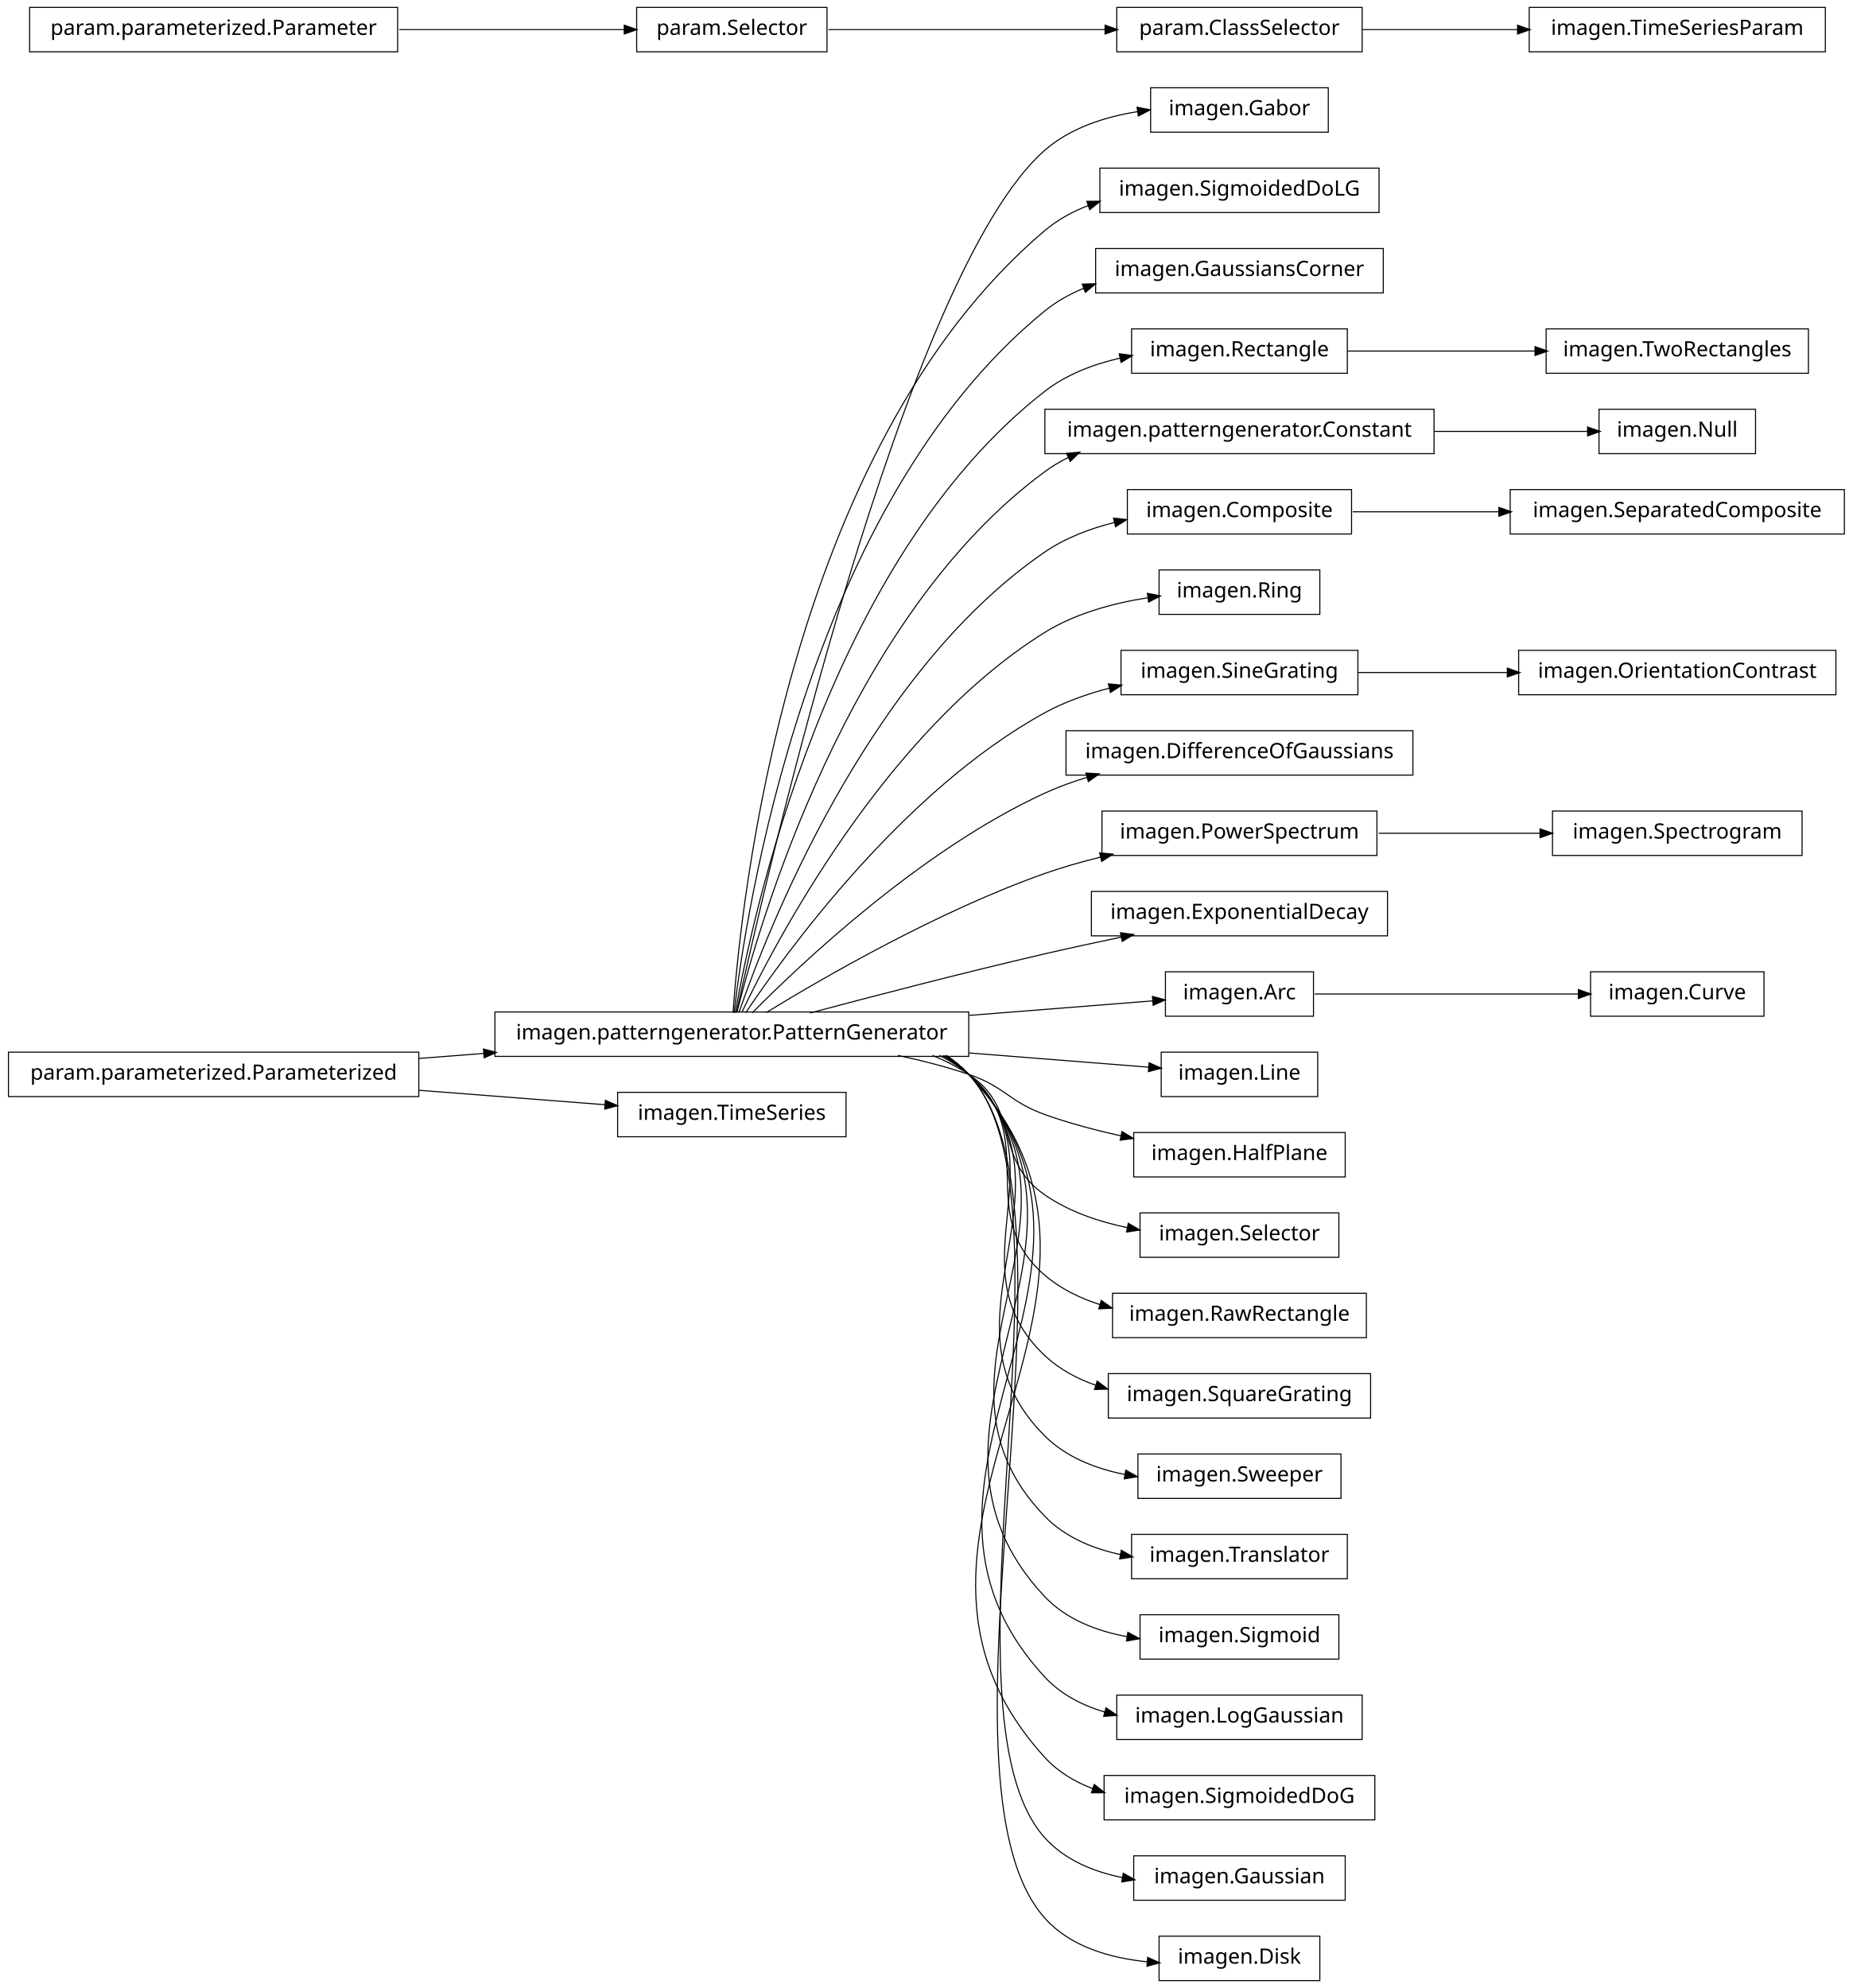
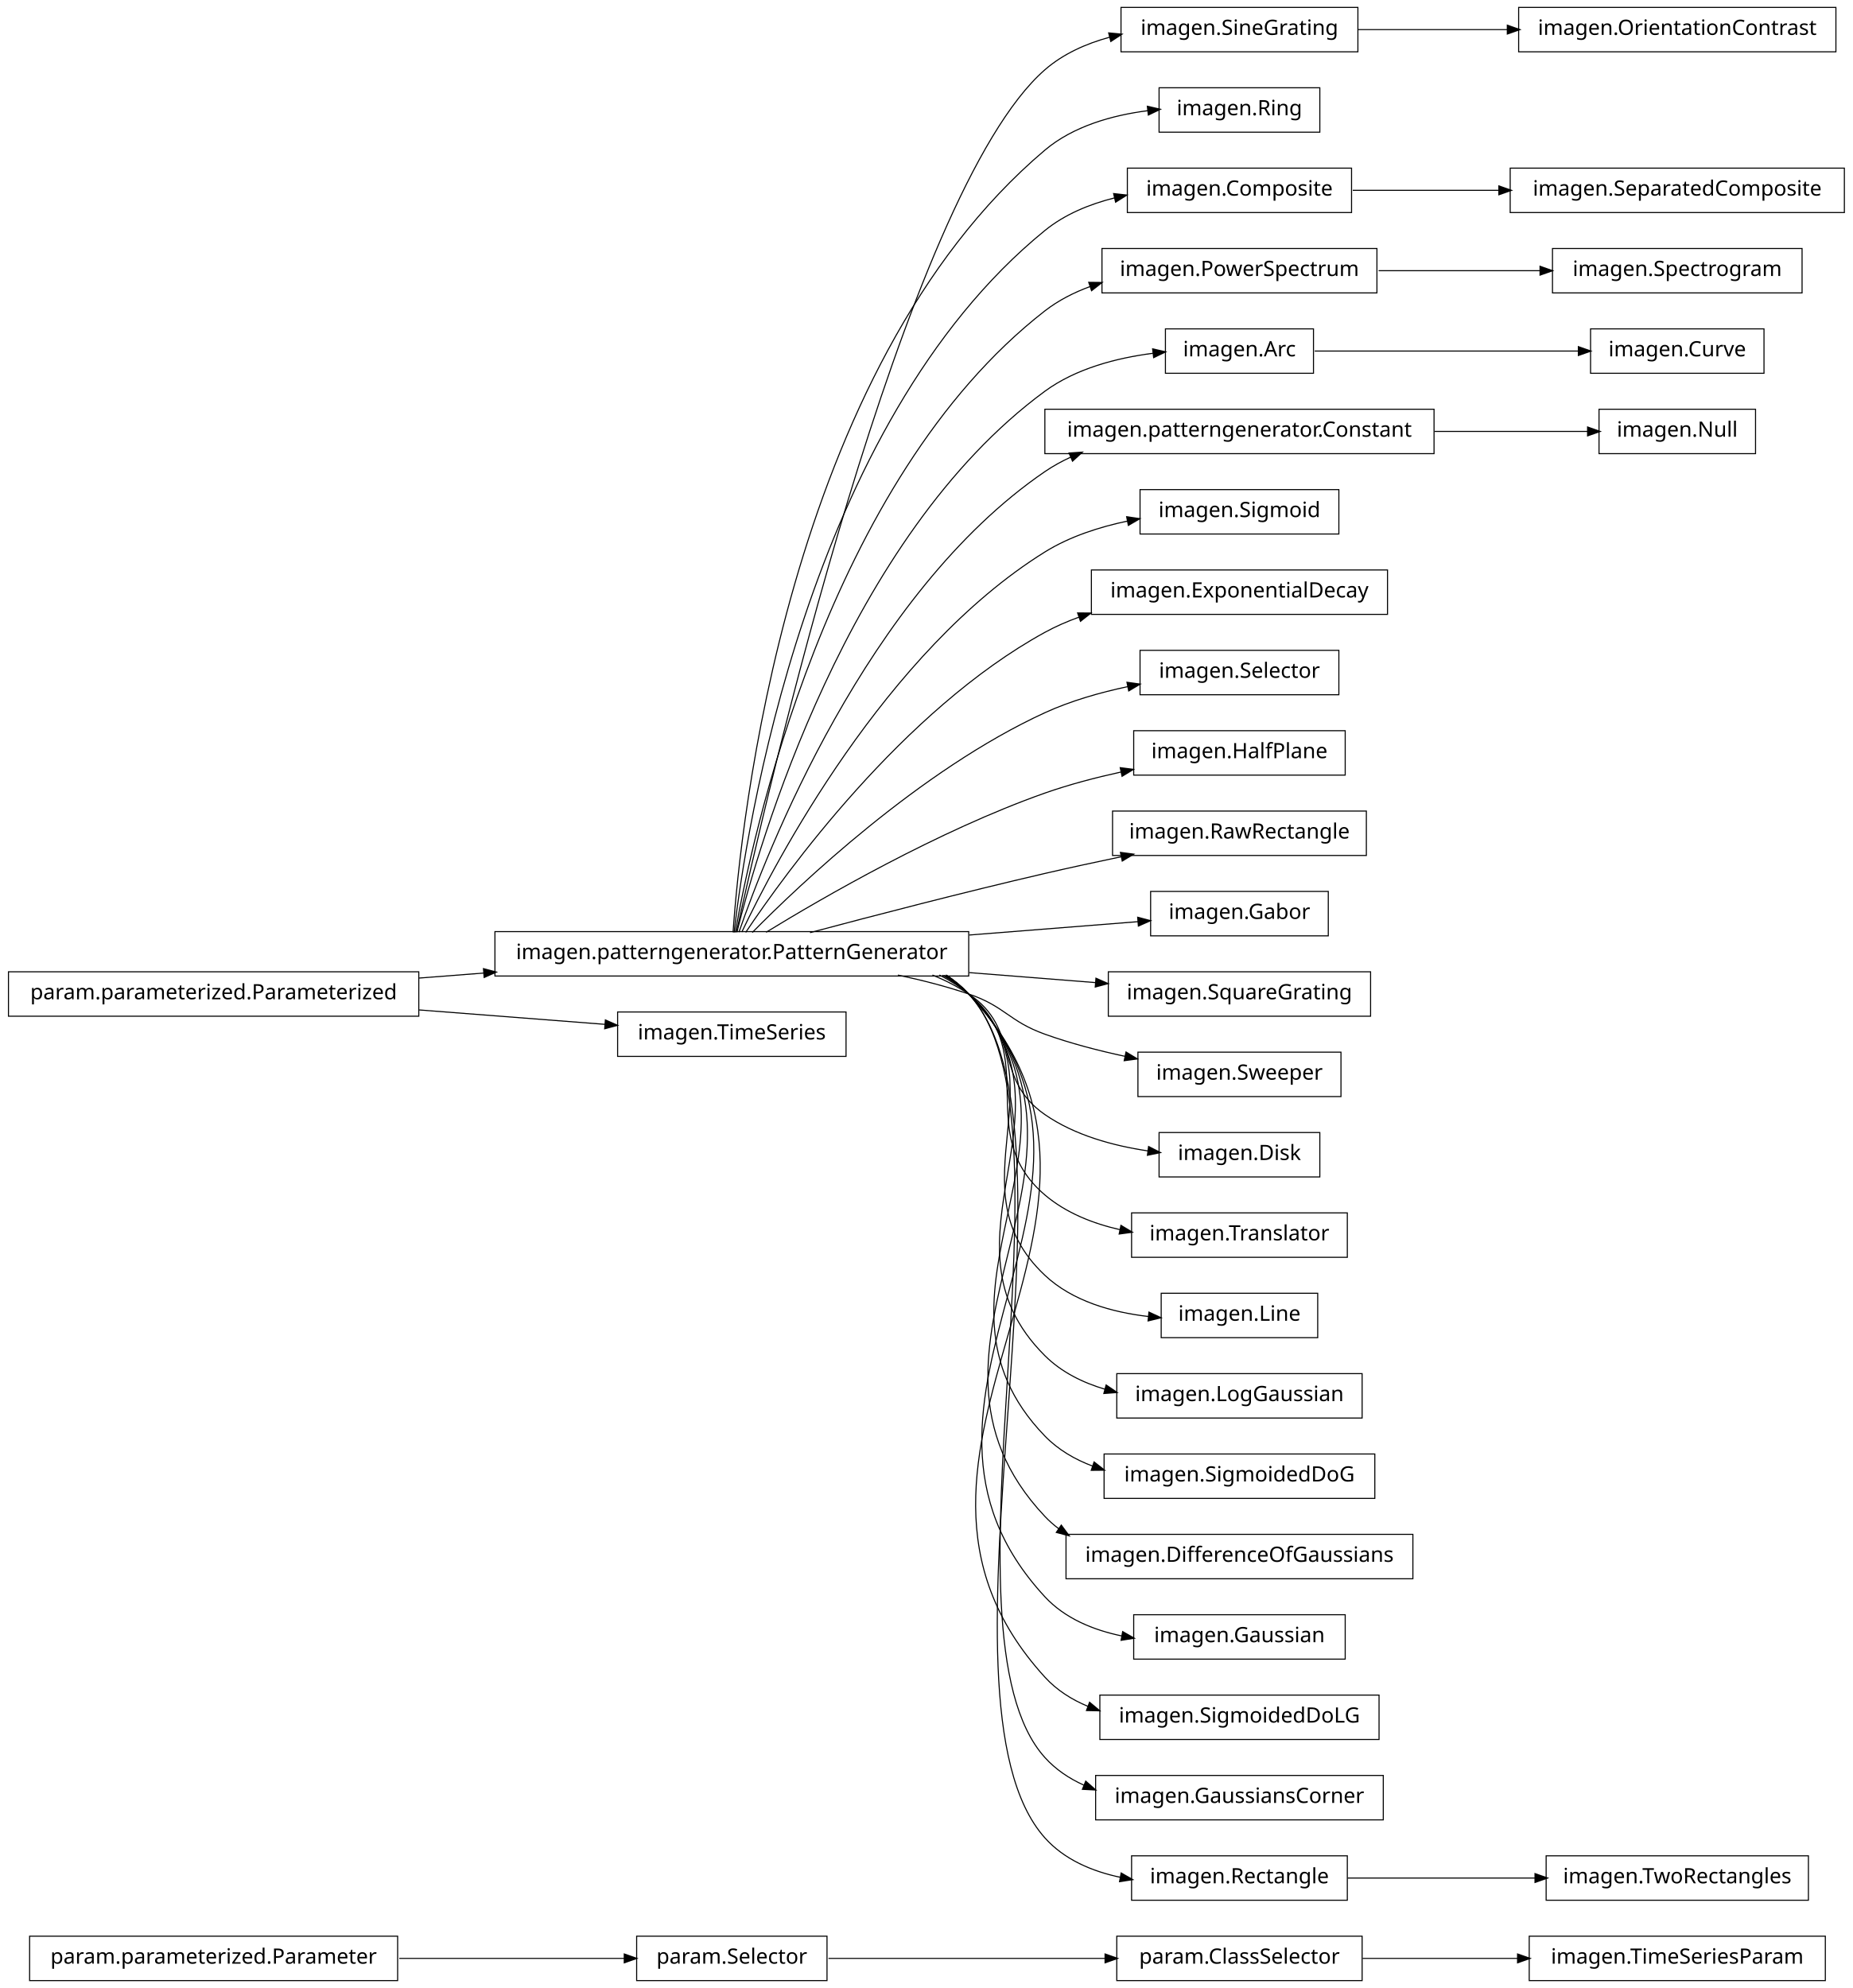
<svg xmlns="http://www.w3.org/2000/svg" width="876pt" height="940pt" viewBox="0.00 0.00 876.00 940.00">
  <g id="graph1" class="graph" transform="scale(1 1) rotate(0) translate(4 936)">
    <polygon fill="white" stroke="white" points="-4,5 -4,-936 873,-936 873,5 -4,5" />
    <g id="node1" class="node">
-       <polygon fill="none" stroke="black" stroke-width="0.5" points="624,-894.5 540,-894.5 540,-873.5 624,-873.5 624,-894.5" />
-       <text text-anchor="middle" x="582" y="-881.5" font-family="Vera" font-size="10.00">imagen.Gabor</text>
+       <polygon fill="none" stroke="black" stroke-width="0.5" points="859,-20.5 719,-20.5 719,0.5 859,0.5 859,-20.5" />
+       <text text-anchor="middle" x="789" y="-7.5" font-family="Vera" font-size="10.00">imagen.TimeSeriesParam</text>
    </g>
    <g id="node2" class="node">
-       <polygon fill="none" stroke="black" stroke-width="0.5" points="454,-457.5 230,-457.5 230,-436.5 454,-436.5 454,-457.5" />
-       <text text-anchor="middle" x="342" y="-444.5" font-family="Vera" font-size="10.00">imagen.patterngenerator.PatternGenerator</text>
+       <polygon fill="none" stroke="black" stroke-width="0.5" points="640,-20.5 524,-20.5 524,0.5 640,0.5 640,-20.5" />
+       <text text-anchor="middle" x="582" y="-7.5" font-family="Vera" font-size="10.00">param.ClassSelector</text>
    </g>
    <g id="edge2" class="edge">
-       <path fill="none" stroke="black" stroke-width="0.5" d="M344.205,-457.259C356.982,-515.776 423.271,-806.818 490,-865 502.038,-875.496 518.329,-880.743 533.858,-883.219" />
-       <polygon fill="black" stroke="black" points="533.892,-884.991 539.087,-883.957 534.381,-881.526 533.892,-884.991" />
+       <path fill="none" stroke="black" stroke-width="0.5" d="M640.212,-10C662.986,-10 689.405,-10 713.606,-10" />
+       <polygon fill="black" stroke="black" points="713.734,-11.75 718.734,-10 713.734,-8.25 713.734,-11.75" />
    </g>
    <g id="node4" class="node">
-       <polygon fill="none" stroke="black" stroke-width="0.5" points="648,-856.5 516,-856.5 516,-835.5 648,-835.5 648,-856.5" />
-       <text text-anchor="middle" x="582" y="-843.5" font-family="Vera" font-size="10.00">imagen.SigmoidedDoLG</text>
+       <polygon fill="none" stroke="black" stroke-width="0.5" points="864,-932.5 714,-932.5 714,-911.5 864,-911.5 864,-932.5" />
+       <text text-anchor="middle" x="789" y="-919.5" font-family="Vera" font-size="10.00">imagen.OrientationContrast</text>
+     </g>
+     <g id="node5" class="node">
+       <polygon fill="none" stroke="black" stroke-width="0.5" points="638,-932.5 526,-932.5 526,-911.5 638,-911.5 638,-932.5" />
+       <text text-anchor="middle" x="582" y="-919.5" font-family="Vera" font-size="10.00">imagen.SineGrating</text>
    </g>
    <g id="edge4" class="edge">
-       <path fill="none" stroke="black" stroke-width="0.5" d="M342.586,-457.178C346.009,-506.641 367.778,-723.734 490,-827 496.087,-832.143 503.202,-836.015 510.73,-838.913" />
-       <polygon fill="black" stroke="black" points="510.168,-840.571 515.465,-840.595 511.339,-837.273 510.168,-840.571" />
-     </g>
-     <g id="node6" class="node">
-       <polygon fill="none" stroke="black" stroke-width="0.5" points="650,-818.5 514,-818.5 514,-797.5 650,-797.5 650,-818.5" />
-       <text text-anchor="middle" x="582" y="-805.5" font-family="Vera" font-size="10.00">imagen.GaussiansCorner</text>
+       <path fill="none" stroke="black" stroke-width="0.5" d="M638.017,-922C659.815,-922 685.2,-922 708.866,-922" />
+       <polygon fill="black" stroke="black" points="708.888,-923.75 713.888,-922 708.887,-920.25 708.888,-923.75" />
+     </g>
+     <g id="node7" class="node">
+       <polygon fill="none" stroke="black" stroke-width="0.5" points="620,-894.5 544,-894.5 544,-873.5 620,-873.5 620,-894.5" />
+       <text text-anchor="middle" x="582" y="-881.5" font-family="Vera" font-size="10.00">imagen.Ring</text>
+     </g>
+     <g id="node8" class="node">
+       <polygon fill="none" stroke="black" stroke-width="0.5" points="454,-495.5 230,-495.5 230,-474.5 454,-474.5 454,-495.5" />
+       <text text-anchor="middle" x="342" y="-482.5" font-family="Vera" font-size="10.00">imagen.patterngenerator.PatternGenerator</text>
+     </g>
+     <g id="edge70" class="edge">
+       <path fill="none" stroke="black" stroke-width="0.5" d="M344.205,-495.259C356.982,-553.776 423.271,-844.818 490,-903 498.635,-910.529 509.457,-915.356 520.617,-918.398" />
+       <polygon fill="black" stroke="black" points="520.487,-920.169 525.762,-919.674 521.33,-916.772 520.487,-920.169" />
    </g>
    <g id="edge6" class="edge">
-       <path fill="none" stroke="black" stroke-width="0.5" d="M343.054,-457.096C348.456,-503.427 377.339,-697.332 490,-789 495.55,-793.516 501.901,-797.043 508.614,-799.786" />
-       <polygon fill="black" stroke="black" points="508.018,-801.431 513.314,-801.562 509.255,-798.157 508.018,-801.431" />
-     </g>
-     <g id="node9" class="node">
-       <polygon fill="none" stroke="black" stroke-width="0.5" points="633,-780.5 531,-780.5 531,-759.5 633,-759.5 633,-780.5" />
-       <text text-anchor="middle" x="582" y="-767.5" font-family="Vera" font-size="10.00">imagen.Rectangle</text>
+       <path fill="none" stroke="black" stroke-width="0.5" d="M342.586,-495.178C346.009,-544.641 367.778,-761.734 490,-865 503.435,-876.351 521.877,-881.511 538.724,-883.681" />
+       <polygon fill="black" stroke="black" points="538.73,-885.442 543.894,-884.261 539.12,-881.964 538.73,-885.442" />
+     </g>
+     <g id="node14" class="node">
+       <polygon fill="none" stroke="black" stroke-width="0.5" points="635,-856.5 529,-856.5 529,-835.5 635,-835.5 635,-856.5" />
+       <text text-anchor="middle" x="582" y="-843.5" font-family="Vera" font-size="10.00">imagen.Composite</text>
+     </g>
+     <g id="edge10" class="edge">
+       <path fill="none" stroke="black" stroke-width="0.5" d="M343.054,-495.096C348.456,-541.427 377.339,-735.332 490,-827 499.409,-834.656 511.116,-839.467 522.992,-842.44" />
+       <polygon fill="black" stroke="black" points="522.821,-844.196 528.086,-843.604 523.602,-840.784 522.821,-844.196" />
+     </g>
+     <g id="node17" class="node">
+       <polygon fill="none" stroke="black" stroke-width="0.5" points="647,-818.5 517,-818.5 517,-797.5 647,-797.5 647,-818.5" />
+       <text text-anchor="middle" x="582" y="-805.5" font-family="Vera" font-size="10.00">imagen.PowerSpectrum</text>
+     </g>
+     <g id="edge40" class="edge">
+       <path fill="none" stroke="black" stroke-width="0.5" d="M343.642,-495.137C351.211,-538.38 386.877,-708.851 490,-789 496.398,-793.973 503.779,-797.731 511.519,-800.559" />
+       <polygon fill="black" stroke="black" points="511.082,-802.259 516.379,-802.202 512.203,-798.943 511.082,-802.259" />
+     </g>
+     <g id="node21" class="node">
+       <polygon fill="none" stroke="black" stroke-width="0.5" points="617,-780.5 547,-780.5 547,-759.5 617,-759.5 617,-780.5" />
+       <text text-anchor="middle" x="582" y="-767.5" font-family="Vera" font-size="10.00">imagen.Arc</text>
    </g>
    <g id="edge16" class="edge">
-       <path fill="none" stroke="black" stroke-width="0.5" d="M343.642,-457.137C351.211,-500.38 386.877,-670.851 490,-751 500.231,-758.952 512.974,-763.798 525.683,-766.7" />
-       <polygon fill="black" stroke="black" points="525.484,-768.447 530.737,-767.756 526.2,-765.021 525.484,-768.447" />
-     </g>
-     <g id="node13" class="node">
+       <path fill="none" stroke="black" stroke-width="0.5" d="M344.397,-495.219C354.341,-535.199 396.286,-682.188 490,-751 504.654,-761.76 523.989,-766.752 541.151,-768.959" />
+       <polygon fill="black" stroke="black" points="541.233,-770.729 546.399,-769.558 541.63,-767.252 541.233,-770.729" />
+     </g>
+     <g id="node23" class="node">
      <polygon fill="none" stroke="black" stroke-width="0.5" points="674,-742.5 490,-742.5 490,-721.5 674,-721.5 674,-742.5" />
      <text text-anchor="middle" x="582" y="-729.5" font-family="Vera" font-size="10.00">imagen.patterngenerator.Constant</text>
    </g>
+     <g id="edge18" class="edge">
+       <path fill="none" stroke="black" stroke-width="0.5" d="M345.371,-495.24C357.895,-531.576 405.443,-655.232 490,-713 493.857,-715.635 498.002,-717.918 502.324,-719.895" />
+       <polygon fill="black" stroke="black" points="501.79,-721.57 507.076,-721.923 503.164,-718.351 501.79,-721.57" />
+     </g>
+     <g id="node25" class="node">
+       <polygon fill="none" stroke="black" stroke-width="0.5" points="629,-704.5 535,-704.5 535,-683.5 629,-683.5 629,-704.5" />
+       <text text-anchor="middle" x="582" y="-691.5" font-family="Vera" font-size="10.00">imagen.Sigmoid</text>
+     </g>
+     <g id="edge20" class="edge">
+       <path fill="none" stroke="black" stroke-width="0.5" d="M346.723,-495.3C362.136,-527.668 414.37,-627.969 490,-675 501.718,-682.287 515.74,-686.833 529.263,-689.653" />
+       <polygon fill="black" stroke="black" points="528.975,-691.38 534.217,-690.616 529.643,-687.944 528.975,-691.38" />
+     </g>
+     <g id="node27" class="node">
+       <polygon fill="none" stroke="black" stroke-width="0.5" points="652,-666.5 512,-666.5 512,-645.5 652,-645.5 652,-666.5" />
+       <text text-anchor="middle" x="582" y="-653.5" font-family="Vera" font-size="10.00">imagen.ExponentialDecay</text>
+     </g>
+     <g id="edge22" class="edge">
+       <path fill="none" stroke="black" stroke-width="0.5" d="M348.572,-495.145C367.101,-522.853 422.812,-600.191 490,-637 495.14,-639.816 500.65,-642.216 506.325,-644.261" />
+       <polygon fill="black" stroke="black" points="505.829,-645.941 511.126,-645.897 506.958,-642.628 505.829,-645.941" />
+     </g>
+     <g id="node29" class="node">
+       <polygon fill="none" stroke="black" stroke-width="0.5" points="629,-628.5 535,-628.5 535,-607.5 629,-607.5 629,-628.5" />
+       <text text-anchor="middle" x="582" y="-615.5" font-family="Vera" font-size="10.00">imagen.Selector</text>
+     </g>
+     <g id="edge24" class="edge">
+       <path fill="none" stroke="black" stroke-width="0.5" d="M351.684,-495.097C373.872,-517.589 431.039,-571.959 490,-599 502.171,-604.582 515.998,-608.538 529.167,-611.336" />
+       <polygon fill="black" stroke="black" points="529.123,-613.113 534.371,-612.391 529.818,-609.683 529.123,-613.113" />
+     </g>
+     <g id="node31" class="node">
+       <polygon fill="none" stroke="black" stroke-width="0.5" points="632,-590.5 532,-590.5 532,-569.5 632,-569.5 632,-590.5" />
+       <text text-anchor="middle" x="582" y="-577.5" font-family="Vera" font-size="10.00">imagen.HalfPlane</text>
+     </g>
+     <g id="edge26" class="edge">
+       <path fill="none" stroke="black" stroke-width="0.5" d="M358.209,-495.194C384.757,-511.453 439.606,-543.229 490,-561 501.44,-565.034 513.997,-568.328 526.058,-570.971" />
+       <polygon fill="black" stroke="black" points="525.937,-572.734 531.192,-572.064 526.666,-569.311 525.937,-572.734" />
+     </g>
+     <g id="node35" class="node">
+       <polygon fill="none" stroke="black" stroke-width="0.5" points="642,-552.5 522,-552.5 522,-531.5 642,-531.5 642,-552.5" />
+       <text text-anchor="middle" x="582" y="-539.5" font-family="Vera" font-size="10.00">imagen.RawRectangle</text>
+     </g>
+     <g id="edge30" class="edge">
+       <path fill="none" stroke="black" stroke-width="0.5" d="M378.982,-495.017C408.848,-502.981 452.009,-514.205 490,-523 501.678,-525.704 514.235,-528.421 526.202,-530.921" />
+       <polygon fill="black" stroke="black" points="526.039,-532.675 531.29,-531.979 526.751,-529.248 526.039,-532.675" />
+     </g>
+     <g id="node38" class="node">
+       <polygon fill="none" stroke="black" stroke-width="0.5" points="624,-514.5 540,-514.5 540,-493.5 624,-493.5 624,-514.5" />
+       <text text-anchor="middle" x="582" y="-501.5" font-family="Vera" font-size="10.00">imagen.Gabor</text>
+     </g>
+     <g id="edge34" class="edge">
+       <path fill="none" stroke="black" stroke-width="0.5" d="M454.27,-493.888C482.398,-496.115 511.095,-498.387 534.144,-500.211" />
+       <polygon fill="black" stroke="black" points="534.152,-501.967 539.274,-500.618 534.428,-498.478 534.152,-501.967" />
+     </g>
+     <g id="node40" class="node">
+       <polygon fill="none" stroke="black" stroke-width="0.5" points="644,-476.5 520,-476.5 520,-455.5 644,-455.5 644,-476.5" />
+       <text text-anchor="middle" x="582" y="-463.5" font-family="Vera" font-size="10.00">imagen.SquareGrating</text>
+     </g>
+     <g id="edge36" class="edge">
+       <path fill="none" stroke="black" stroke-width="0.5" d="M454.27,-476.112C474.677,-474.496 495.384,-472.857 514.015,-471.382" />
+       <polygon fill="black" stroke="black" points="514.367,-473.11 519.213,-470.971 514.091,-469.621 514.367,-473.11" />
+     </g>
+     <g id="node42" class="node">
+       <polygon fill="none" stroke="black" stroke-width="0.5" points="630,-438.5 534,-438.5 534,-417.5 630,-417.5 630,-438.5" />
+       <text text-anchor="middle" x="582" y="-425.5" font-family="Vera" font-size="10.00">imagen.Sweeper</text>
+     </g>
+     <g id="edge38" class="edge">
+       <path fill="none" stroke="black" stroke-width="0.5" d="M420.515,-474.949C431.895,-472.553 443.353,-469.609 454,-466 471.134,-460.192 472.972,-453.112 490,-447 502.061,-442.671 515.384,-439.209 528.06,-436.49" />
+       <polygon fill="black" stroke="black" points="528.531,-438.18 533.068,-435.447 527.817,-434.753 528.531,-438.18" />
+     </g>
+     <g id="node45" class="node">
+       <polygon fill="none" stroke="black" stroke-width="0.5" points="620,-400.5 544,-400.5 544,-379.5 620,-379.5 620,-400.5" />
+       <text text-anchor="middle" x="582" y="-387.5" font-family="Vera" font-size="10.00">imagen.Disk</text>
+     </g>
+     <g id="edge42" class="edge">
+       <path fill="none" stroke="black" stroke-width="0.5" d="M436.846,-474.968C442.881,-472.512 448.666,-469.554 454,-466 478.935,-449.386 465.365,-426.056 490,-409 504.218,-399.156 522.441,-394.207 538.912,-391.787" />
+       <polygon fill="black" stroke="black" points="539.236,-393.51 543.961,-391.115 538.773,-390.04 539.236,-393.51" />
+     </g>
+     <g id="node47" class="node">
+       <polygon fill="none" stroke="black" stroke-width="0.5" points="633,-362.5 531,-362.5 531,-341.5 633,-341.5 633,-362.5" />
+       <text text-anchor="middle" x="582" y="-349.5" font-family="Vera" font-size="10.00">imagen.Translator</text>
+     </g>
+     <g id="edge44" class="edge">
+       <path fill="none" stroke="black" stroke-width="0.5" d="M440.125,-474.98C445.063,-472.476 449.735,-469.508 454,-466 488.872,-437.318 455.644,-400.298 490,-371 499.969,-362.498 512.742,-357.461 525.576,-354.552" />
+       <polygon fill="black" stroke="black" points="526.138,-356.223 530.684,-353.502 525.434,-352.794 526.138,-356.223" />
+     </g>
+     <g id="node49" class="node">
+       <polygon fill="none" stroke="black" stroke-width="0.5" points="619,-324.5 545,-324.5 545,-303.5 619,-303.5 619,-324.5" />
+       <text text-anchor="middle" x="582" y="-311.5" font-family="Vera" font-size="10.00">imagen.Line</text>
+     </g>
+     <g id="edge46" class="edge">
+       <path fill="none" stroke="black" stroke-width="0.5" d="M441.576,-474.896C446.023,-472.39 450.204,-469.447 454,-466 499.336,-424.832 445.404,-374.968 490,-333 503.024,-320.743 521.77,-315.501 538.947,-313.512" />
+       <polygon fill="black" stroke="black" points="539.414,-315.225 544.22,-312.995 539.073,-311.742 539.414,-315.225" />
+     </g>
+     <g id="node51" class="node">
+       <polygon fill="none" stroke="black" stroke-width="0.5" points="640,-286.5 524,-286.5 524,-265.5 640,-265.5 640,-286.5" />
+       <text text-anchor="middle" x="582" y="-273.5" font-family="Vera" font-size="10.00">imagen.LogGaussian</text>
+     </g>
    <g id="edge48" class="edge">
-       <path fill="none" stroke="black" stroke-width="0.5" d="M344.397,-457.219C354.341,-497.199 396.286,-644.188 490,-713 493.496,-715.567 497.258,-717.806 501.194,-719.757" />
-       <polygon fill="black" stroke="black" points="500.615,-721.416 505.889,-721.917 502.078,-718.237 500.615,-721.416" />
+       <path fill="none" stroke="black" stroke-width="0.5" d="M442.322,-474.855C446.517,-472.348 450.445,-469.417 454,-466 509.991,-412.176 434.977,-349.813 490,-295 497.816,-287.214 507.924,-282.217 518.568,-279.077" />
+       <polygon fill="black" stroke="black" points="519.111,-280.743 523.489,-277.762 518.207,-277.362 519.111,-280.743" />
+     </g>
+     <g id="node53" class="node">
+       <polygon fill="none" stroke="black" stroke-width="0.5" points="646,-248.5 518,-248.5 518,-227.5 646,-227.5 646,-248.5" />
+       <text text-anchor="middle" x="582" y="-235.5" font-family="Vera" font-size="10.00">imagen.SigmoidedDoG</text>
+     </g>
+     <g id="edge50" class="edge">
+       <path fill="none" stroke="black" stroke-width="0.5" d="M442.975,-474.706C446.942,-472.226 450.649,-469.343 454,-466 520.734,-399.435 424.462,-324.743 490,-257 496.315,-250.473 504.236,-245.886 512.765,-242.704" />
+       <polygon fill="black" stroke="black" points="513.387,-244.342 517.56,-241.078 512.263,-241.027 513.387,-244.342" />
+     </g>
+     <g id="node55" class="node">
+       <polygon fill="none" stroke="black" stroke-width="0.5" points="664,-210.5 500,-210.5 500,-189.5 664,-189.5 664,-210.5" />
+       <text text-anchor="middle" x="582" y="-197.5" font-family="Vera" font-size="10.00">imagen.DifferenceOfGaussians</text>
+     </g>
+     <g id="edge52" class="edge">
+       <path fill="none" stroke="black" stroke-width="0.5" d="M443.082,-474.812C447.02,-472.304 450.692,-469.386 454,-466 531.525,-386.646 413.9,-299.722 490,-219 492.028,-216.849 494.23,-214.907 496.571,-213.156" />
+       <polygon fill="black" stroke="black" points="497.769,-214.459 500.927,-210.206 495.806,-211.561 497.769,-214.459" />
+     </g>
+     <g id="node57" class="node">
+       <polygon fill="none" stroke="black" stroke-width="0.5" points="632,-172.5 532,-172.5 532,-151.5 632,-151.5 632,-172.5" />
+       <text text-anchor="middle" x="582" y="-159.5" font-family="Vera" font-size="10.00">imagen.Gaussian</text>
+     </g>
+     <g id="edge54" class="edge">
+       <path fill="none" stroke="black" stroke-width="0.5" d="M443.162,-474.889C447.079,-472.361 450.725,-469.417 454,-466 542.345,-373.828 403.31,-274.73 490,-181 499.468,-170.763 512.874,-165.244 526.531,-162.435" />
+       <polygon fill="black" stroke="black" points="526.962,-164.135 531.568,-161.518 526.335,-160.692 526.962,-164.135" />
+     </g>
+     <g id="node59" class="node">
+       <polygon fill="none" stroke="black" stroke-width="0.5" points="648,-134.5 516,-134.5 516,-113.5 648,-113.5 648,-134.5" />
+       <text text-anchor="middle" x="582" y="-121.5" font-family="Vera" font-size="10.00">imagen.SigmoidedDoLG</text>
+     </g>
+     <g id="edge56" class="edge">
+       <path fill="none" stroke="black" stroke-width="0.5" d="M443.223,-474.948C447.125,-472.404 450.75,-469.441 454,-466 553.183,-360.991 392.702,-249.758 490,-143 495.641,-136.811 502.719,-132.34 510.432,-129.147" />
+       <polygon fill="black" stroke="black" points="511.241,-130.713 515.31,-127.321 510.013,-127.436 511.241,-130.713" />
+     </g>
+     <g id="node61" class="node">
+       <polygon fill="none" stroke="black" stroke-width="0.5" points="650,-96.5 514,-96.5 514,-75.5 650,-75.5 650,-96.5" />
+       <text text-anchor="middle" x="582" y="-83.5" font-family="Vera" font-size="10.00">imagen.GaussiansCorner</text>
+     </g>
+     <g id="edge58" class="edge">
+       <path fill="none" stroke="black" stroke-width="0.5" d="M443.273,-474.994C447.161,-472.438 450.77,-469.46 454,-466 509.017,-407.07 436.041,-164.9 490,-105 495.144,-99.29 501.512,-95.038 508.478,-91.901" />
+       <polygon fill="black" stroke="black" points="509.417,-93.408 513.389,-89.903 508.099,-90.166 509.417,-93.408" />
+     </g>
+     <g id="node64" class="node">
+       <polygon fill="none" stroke="black" stroke-width="0.5" points="633,-58.5 531,-58.5 531,-37.5 633,-37.5 633,-58.5" />
+       <text text-anchor="middle" x="582" y="-45.5" font-family="Vera" font-size="10.00">imagen.Rectangle</text>
+     </g>
+     <g id="edge64" class="edge">
+       <path fill="none" stroke="black" stroke-width="0.5" d="M443.796,-474.709C447.49,-472.215 450.92,-469.33 454,-466 514.447,-400.64 430.726,-133.426 490,-67 499.187,-56.704 512.351,-51.138 525.86,-48.301" />
+       <polygon fill="black" stroke="black" points="526.249,-50.008 530.845,-47.375 525.61,-46.567 526.249,-50.008" />
+     </g>
+     <g id="node10" class="node">
+       <polygon fill="none" stroke="black" stroke-width="0.5" points="194,-476.5 5.68434e-14,-476.5 0,-455.5 194,-455.5 194,-476.5" />
+       <text text-anchor="middle" x="97" y="-463.5" font-family="Vera" font-size="10.00">param.parameterized.Parameterized</text>
+     </g>
+     <g id="edge62" class="edge">
+       <path fill="none" stroke="black" stroke-width="0.5" d="M194.182,-473.537C204.286,-474.32 214.629,-475.122 224.922,-475.92" />
+       <polygon fill="black" stroke="black" points="224.849,-477.67 229.969,-476.312 225.12,-474.18 224.849,-477.67" />
    </g>
    <g id="node19" class="node">
-       <polygon fill="none" stroke="black" stroke-width="0.5" points="635,-704.5 529,-704.5 529,-683.5 635,-683.5 635,-704.5" />
-       <text text-anchor="middle" x="582" y="-691.5" font-family="Vera" font-size="10.00">imagen.Composite</text>
+       <polygon fill="none" stroke="black" stroke-width="0.5" points="396,-457.5 288,-457.5 288,-436.5 396,-436.5 396,-457.5" />
+       <text text-anchor="middle" x="342" y="-444.5" font-family="Vera" font-size="10.00">imagen.TimeSeries</text>
+     </g>
+     <g id="edge14" class="edge">
+       <path fill="none" stroke="black" stroke-width="0.5" d="M194.182,-458.463C223.866,-456.161 255.624,-453.699 282.066,-451.648" />
+       <polygon fill="black" stroke="black" points="282.431,-453.375 287.281,-451.244 282.161,-449.885 282.431,-453.375" />
+     </g>
+     <g id="node11" class="node">
+       <polygon fill="none" stroke="black" stroke-width="0.5" points="387,-20.5 297,-20.5 297,0.5 387,0.5 387,-20.5" />
+       <text text-anchor="middle" x="342" y="-7.5" font-family="Vera" font-size="10.00">param.Selector</text>
+     </g>
+     <g id="edge32" class="edge">
+       <path fill="none" stroke="black" stroke-width="0.5" d="M387.707,-10C424.748,-10 477.358,-10 518.494,-10" />
+       <polygon fill="black" stroke="black" points="518.706,-11.75 523.706,-10 518.706,-8.25 518.706,-11.75" />
+     </g>
+     <g id="node12" class="node">
+       <polygon fill="none" stroke="black" stroke-width="0.5" points="184,-20.5 10,-20.5 10,0.5 184,0.5 184,-20.5" />
+       <text text-anchor="middle" x="97" y="-7.5" font-family="Vera" font-size="10.00">param.parameterized.Parameter</text>
+     </g>
+     <g id="edge8" class="edge">
+       <path fill="none" stroke="black" stroke-width="0.5" d="M184.759,-10C220.453,-10 260.436,-10 291.152,-10" />
+       <polygon fill="black" stroke="black" points="291.387,-11.75 296.387,-10 291.387,-8.25 291.387,-11.75" />
+     </g>
+     <g id="node33" class="node">
+       <polygon fill="none" stroke="black" stroke-width="0.5" points="868,-856.5 710,-856.5 710,-835.5 868,-835.5 868,-856.5" />
+       <text text-anchor="middle" x="789" y="-843.5" font-family="Vera" font-size="10.00">imagen.SeparatedComposite</text>
    </g>
    <g id="edge28" class="edge">
-       <path fill="none" stroke="black" stroke-width="0.5" d="M345.371,-457.24C357.895,-493.576 405.443,-617.232 490,-675 499.78,-681.682 511.415,-686.101 523.066,-689.005" />
-       <polygon fill="black" stroke="black" points="522.789,-690.737 528.055,-690.158 523.578,-687.327 522.789,-690.737" />
-     </g>
-     <g id="node23" class="node">
-       <polygon fill="none" stroke="black" stroke-width="0.5" points="620,-666.5 544,-666.5 544,-645.5 620,-645.5 620,-666.5" />
-       <text text-anchor="middle" x="582" y="-653.5" font-family="Vera" font-size="10.00">imagen.Ring</text>
-     </g>
-     <g id="edge20" class="edge">
-       <path fill="none" stroke="black" stroke-width="0.5" d="M346.723,-457.3C362.136,-489.668 414.37,-589.969 490,-637 504.56,-646.054 522.675,-650.876 538.972,-653.415" />
-       <polygon fill="black" stroke="black" points="538.767,-655.153 543.965,-654.132 539.264,-651.689 538.767,-655.153" />
-     </g>
-     <g id="node29" class="node">
-       <polygon fill="none" stroke="black" stroke-width="0.5" points="638,-628.5 526,-628.5 526,-607.5 638,-607.5 638,-628.5" />
-       <text text-anchor="middle" x="582" y="-615.5" font-family="Vera" font-size="10.00">imagen.SineGrating</text>
-     </g>
-     <g id="edge46" class="edge">
-       <path fill="none" stroke="black" stroke-width="0.5" d="M348.572,-457.145C367.101,-484.853 422.812,-562.191 490,-599 499.427,-604.165 510.097,-607.929 520.747,-610.672" />
-       <polygon fill="black" stroke="black" points="520.361,-612.38 525.634,-611.862 521.19,-608.979 520.361,-612.38" />
-     </g>
-     <g id="node31" class="node">
-       <polygon fill="none" stroke="black" stroke-width="0.5" points="664,-590.5 500,-590.5 500,-569.5 664,-569.5 664,-590.5" />
-       <text text-anchor="middle" x="582" y="-577.5" font-family="Vera" font-size="10.00">imagen.DifferenceOfGaussians</text>
-     </g>
-     <g id="edge26" class="edge">
-       <path fill="none" stroke="black" stroke-width="0.5" d="M351.684,-457.097C373.872,-479.589 431.039,-533.959 490,-561 496.384,-563.928 503.223,-566.408 510.184,-568.509" />
-       <polygon fill="black" stroke="black" points="509.729,-570.199 515.019,-569.903 510.699,-566.836 509.729,-570.199" />
-     </g>
-     <g id="node35" class="node">
-       <polygon fill="none" stroke="black" stroke-width="0.5" points="647,-552.5 517,-552.5 517,-531.5 647,-531.5 647,-552.5" />
-       <text text-anchor="middle" x="582" y="-539.5" font-family="Vera" font-size="10.00">imagen.PowerSpectrum</text>
-     </g>
-     <g id="edge58" class="edge">
-       <path fill="none" stroke="black" stroke-width="0.5" d="M358.209,-457.194C384.757,-473.453 439.606,-505.229 490,-523 498.435,-525.975 507.479,-528.547 516.483,-530.752" />
-       <polygon fill="black" stroke="black" points="516.208,-532.486 521.477,-531.94 517.018,-529.081 516.208,-532.486" />
-     </g>
-     <g id="node39" class="node">
-       <polygon fill="none" stroke="black" stroke-width="0.5" points="652,-514.5 512,-514.5 512,-493.5 652,-493.5 652,-514.5" />
-       <text text-anchor="middle" x="582" y="-501.5" font-family="Vera" font-size="10.00">imagen.ExponentialDecay</text>
-     </g>
-     <g id="edge34" class="edge">
-       <path fill="none" stroke="black" stroke-width="0.5" d="M378.982,-457.017C408.848,-464.981 452.009,-476.205 490,-485 501.678,-487.704 514.235,-490.421 526.202,-492.921" />
-       <polygon fill="black" stroke="black" points="526.039,-494.675 531.29,-493.979 526.751,-491.248 526.039,-494.675" />
-     </g>
-     <g id="node42" class="node">
-       <polygon fill="none" stroke="black" stroke-width="0.5" points="617,-476.5 547,-476.5 547,-455.5 617,-455.5 617,-476.5" />
-       <text text-anchor="middle" x="582" y="-463.5" font-family="Vera" font-size="10.00">imagen.Arc</text>
-     </g>
-     <g id="edge38" class="edge">
-       <path fill="none" stroke="black" stroke-width="0.5" d="M454.27,-455.888C485.364,-458.35 517.152,-460.866 541.239,-462.773" />
-       <polygon fill="black" stroke="black" points="541.136,-464.52 546.259,-463.17 541.413,-461.031 541.136,-464.52" />
-     </g>
-     <g id="node44" class="node">
-       <polygon fill="none" stroke="black" stroke-width="0.5" points="619,-438.5 545,-438.5 545,-417.5 619,-417.5 619,-438.5" />
-       <text text-anchor="middle" x="582" y="-425.5" font-family="Vera" font-size="10.00">imagen.Line</text>
-     </g>
-     <g id="edge40" class="edge">
-       <path fill="none" stroke="black" stroke-width="0.5" d="M454.27,-438.112C484.44,-435.724 515.264,-433.283 539.071,-431.399" />
-       <polygon fill="black" stroke="black" points="539.503,-433.12 544.35,-430.981 539.227,-429.631 539.503,-433.12" />
-     </g>
-     <g id="node46" class="node">
-       <polygon fill="none" stroke="black" stroke-width="0.5" points="632,-400.5 532,-400.5 532,-379.5 632,-379.5 632,-400.5" />
-       <text text-anchor="middle" x="582" y="-387.5" font-family="Vera" font-size="10.00">imagen.HalfPlane</text>
-     </g>
-     <g id="edge42" class="edge">
-       <path fill="none" stroke="black" stroke-width="0.5" d="M420.515,-436.949C431.895,-434.553 443.353,-431.609 454,-428 471.134,-422.192 472.972,-415.112 490,-409 501.417,-404.902 513.965,-401.581 526.024,-398.932" />
-       <polygon fill="black" stroke="black" points="526.632,-400.592 531.157,-397.838 525.902,-397.169 526.632,-400.592" />
-     </g>
-     <g id="node48" class="node">
-       <polygon fill="none" stroke="black" stroke-width="0.5" points="629,-362.5 535,-362.5 535,-341.5 629,-341.5 629,-362.5" />
-       <text text-anchor="middle" x="582" y="-349.5" font-family="Vera" font-size="10.00">imagen.Selector</text>
-     </g>
-     <g id="edge44" class="edge">
-       <path fill="none" stroke="black" stroke-width="0.5" d="M436.846,-436.968C442.881,-434.512 448.666,-431.554 454,-428 478.935,-411.386 465.365,-388.056 490,-371 501.465,-363.062 515.534,-358.308 529.188,-355.495" />
-       <polygon fill="black" stroke="black" points="529.609,-357.196 534.195,-354.544 528.956,-353.758 529.609,-357.196" />
-     </g>
-     <g id="node54" class="node">
-       <polygon fill="none" stroke="black" stroke-width="0.5" points="642,-324.5 522,-324.5 522,-303.5 642,-303.5 642,-324.5" />
-       <text text-anchor="middle" x="582" y="-311.5" font-family="Vera" font-size="10.00">imagen.RawRectangle</text>
-     </g>
-     <g id="edge52" class="edge">
-       <path fill="none" stroke="black" stroke-width="0.5" d="M440.125,-436.98C445.063,-434.476 449.735,-431.508 454,-428 488.872,-399.318 455.644,-362.298 490,-333 497.503,-326.602 506.594,-322.166 516.103,-319.122" />
-       <polygon fill="black" stroke="black" points="516.803,-320.741 521.108,-317.654 515.818,-317.382 516.803,-320.741" />
-     </g>
-     <g id="node56" class="node">
-       <polygon fill="none" stroke="black" stroke-width="0.5" points="644,-286.5 520,-286.5 520,-265.5 644,-265.5 644,-286.5" />
-       <text text-anchor="middle" x="582" y="-273.5" font-family="Vera" font-size="10.00">imagen.SquareGrating</text>
-     </g>
-     <g id="edge54" class="edge">
-       <path fill="none" stroke="black" stroke-width="0.5" d="M441.576,-436.896C446.023,-434.39 450.204,-431.447 454,-428 499.336,-386.832 445.404,-336.968 490,-295 496.814,-288.587 505.195,-284.094 514.099,-280.983" />
-       <polygon fill="black" stroke="black" points="514.859,-282.578 519.092,-279.393 513.797,-279.243 514.859,-282.578" />
-     </g>
-     <g id="node58" class="node">
-       <polygon fill="none" stroke="black" stroke-width="0.5" points="630,-248.5 534,-248.5 534,-227.5 630,-227.5 630,-248.5" />
-       <text text-anchor="middle" x="582" y="-235.5" font-family="Vera" font-size="10.00">imagen.Sweeper</text>
-     </g>
-     <g id="edge56" class="edge">
-       <path fill="none" stroke="black" stroke-width="0.5" d="M442.322,-436.855C446.517,-434.348 450.445,-431.417 454,-428 509.991,-374.176 434.977,-311.813 490,-257 500.085,-246.954 513.987,-241.549 527.932,-238.789" />
-       <polygon fill="black" stroke="black" points="528.442,-240.476 533.064,-237.888 527.837,-237.029 528.442,-240.476" />
-     </g>
-     <g id="node61" class="node">
-       <polygon fill="none" stroke="black" stroke-width="0.5" points="633,-210.5 531,-210.5 531,-189.5 633,-189.5 633,-210.5" />
-       <text text-anchor="middle" x="582" y="-197.5" font-family="Vera" font-size="10.00">imagen.Translator</text>
-     </g>
-     <g id="edge60" class="edge">
-       <path fill="none" stroke="black" stroke-width="0.5" d="M442.975,-436.706C446.942,-434.226 450.649,-431.343 454,-428 520.734,-361.435 424.462,-286.743 490,-219 499.494,-209.187 512.617,-203.76 525.981,-200.9" />
-       <polygon fill="black" stroke="black" points="526.326,-202.616 530.909,-199.959 525.669,-199.178 526.326,-202.616" />
-     </g>
-     <g id="node63" class="node">
-       <polygon fill="none" stroke="black" stroke-width="0.5" points="629,-172.5 535,-172.5 535,-151.5 629,-151.5 629,-172.5" />
-       <text text-anchor="middle" x="582" y="-159.5" font-family="Vera" font-size="10.00">imagen.Sigmoid</text>
-     </g>
-     <g id="edge62" class="edge">
-       <path fill="none" stroke="black" stroke-width="0.5" d="M443.082,-436.812C447.02,-434.304 450.692,-431.386 454,-428 531.525,-348.646 413.9,-261.722 490,-181 500.064,-170.325 514.414,-164.806 528.796,-162.138" />
-       <polygon fill="black" stroke="black" points="529.433,-163.808 534.088,-161.28 528.872,-160.353 529.433,-163.808" />
-     </g>
-     <g id="node65" class="node">
-       <polygon fill="none" stroke="black" stroke-width="0.5" points="640,-134.5 524,-134.5 524,-113.5 640,-113.5 640,-134.5" />
-       <text text-anchor="middle" x="582" y="-121.5" font-family="Vera" font-size="10.00">imagen.LogGaussian</text>
-     </g>
-     <g id="edge64" class="edge">
-       <path fill="none" stroke="black" stroke-width="0.5" d="M443.162,-436.889C447.079,-434.361 450.725,-431.417 454,-428 542.345,-335.828 403.31,-236.73 490,-143 497.587,-134.797 507.701,-129.624 518.447,-126.447" />
-       <polygon fill="black" stroke="black" points="519.04,-128.1 523.423,-125.123 518.141,-124.717 519.04,-128.1" />
-     </g>
-     <g id="node67" class="node">
-       <polygon fill="none" stroke="black" stroke-width="0.5" points="646,-96.5 518,-96.5 518,-75.5 646,-75.5 646,-96.5" />
-       <text text-anchor="middle" x="582" y="-83.5" font-family="Vera" font-size="10.00">imagen.SigmoidedDoG</text>
-     </g>
-     <g id="edge66" class="edge">
-       <path fill="none" stroke="black" stroke-width="0.5" d="M443.223,-436.948C447.125,-434.404 450.75,-431.441 454,-428 553.183,-322.991 392.702,-211.758 490,-105 496.21,-98.186 504.164,-93.454 512.789,-90.218" />
-       <polygon fill="black" stroke="black" points="513.47,-91.835 517.642,-88.571 512.345,-88.521 513.47,-91.835" />
-     </g>
-     <g id="node69" class="node">
-       <polygon fill="none" stroke="black" stroke-width="0.5" points="632,-58.5 532,-58.5 532,-37.5 632,-37.5 632,-58.5" />
-       <text text-anchor="middle" x="582" y="-45.5" font-family="Vera" font-size="10.00">imagen.Gaussian</text>
+       <path fill="none" stroke="black" stroke-width="0.5" d="M635.577,-846C656.626,-846 681.297,-846 704.625,-846" />
+       <polygon fill="black" stroke="black" points="704.893,-847.75 709.893,-846 704.892,-844.25 704.893,-847.75" />
+     </g>
+     <g id="node16" class="node">
+       <polygon fill="none" stroke="black" stroke-width="0.5" points="848,-818.5 730,-818.5 730,-797.5 848,-797.5 848,-818.5" />
+       <text text-anchor="middle" x="789" y="-805.5" font-family="Vera" font-size="10.00">imagen.Spectrogram</text>
+     </g>
+     <g id="edge12" class="edge">
+       <path fill="none" stroke="black" stroke-width="0.5" d="M647.781,-808C672.206,-808 699.878,-808 724.214,-808" />
+       <polygon fill="black" stroke="black" points="724.354,-809.75 729.354,-808 724.354,-806.25 724.354,-809.75" />
+     </g>
+     <g id="node70" class="node">
+       <polygon fill="none" stroke="black" stroke-width="0.5" points="830,-780.5 748,-780.5 748,-759.5 830,-759.5 830,-780.5" />
+       <text text-anchor="middle" x="789" y="-767.5" font-family="Vera" font-size="10.00">imagen.Curve</text>
    </g>
    <g id="edge68" class="edge">
-       <path fill="none" stroke="black" stroke-width="0.5" d="M443.273,-436.994C447.161,-434.438 450.77,-431.46 454,-428 509.017,-369.07 436.041,-126.9 490,-67 499.43,-56.532 512.973,-50.965 526.778,-48.184" />
-       <polygon fill="black" stroke="black" points="527.252,-49.877 531.869,-47.281 526.641,-46.431 527.252,-49.877" />
-     </g>
-     <g id="node71" class="node">
-       <polygon fill="none" stroke="black" stroke-width="0.5" points="620,-20.5 544,-20.5 544,0.5 620,0.5 620,-20.5" />
-       <text text-anchor="middle" x="582" y="-7.5" font-family="Vera" font-size="10.00">imagen.Disk</text>
-     </g>
-     <g id="edge70" class="edge">
-       <path fill="none" stroke="black" stroke-width="0.5" d="M443.796,-436.709C447.49,-434.215 450.92,-431.33 454,-428 514.447,-362.64 430.726,-95.426 490,-29 502.006,-15.546 520.801,-10.169 538.283,-8.402" />
-       <polygon fill="black" stroke="black" points="538.815,-10.114 543.657,-7.965 538.531,-6.626 538.815,-10.114" />
-     </g>
-     <g id="node8" class="node">
-       <polygon fill="none" stroke="black" stroke-width="0.5" points="851,-780.5 727,-780.5 727,-759.5 851,-759.5 851,-780.5" />
-       <text text-anchor="middle" x="789" y="-767.5" font-family="Vera" font-size="10.00">imagen.TwoRectangles</text>
-     </g>
-     <g id="edge8" class="edge">
-       <path fill="none" stroke="black" stroke-width="0.5" d="M633.169,-770C659.881,-770 692.903,-770 721.665,-770" />
-       <polygon fill="black" stroke="black" points="721.983,-771.75 726.983,-770 721.983,-768.25 721.983,-771.75" />
-     </g>
-     <g id="node11" class="node">
-       <polygon fill="none" stroke="black" stroke-width="0.5" points="194,-438.5 5.68434e-14,-438.5 0,-417.5 194,-417.5 194,-438.5" />
-       <text text-anchor="middle" x="97" y="-425.5" font-family="Vera" font-size="10.00">param.parameterized.Parameterized</text>
-     </g>
-     <g id="edge18" class="edge">
-       <path fill="none" stroke="black" stroke-width="0.5" d="M194.182,-435.537C204.286,-436.32 214.629,-437.122 224.922,-437.92" />
-       <polygon fill="black" stroke="black" points="224.849,-439.67 229.969,-438.312 225.12,-436.18 224.849,-439.67" />
-     </g>
-     <g id="node37" class="node">
-       <polygon fill="none" stroke="black" stroke-width="0.5" points="396,-419.5 288,-419.5 288,-398.5 396,-398.5 396,-419.5" />
-       <text text-anchor="middle" x="342" y="-406.5" font-family="Vera" font-size="10.00">imagen.TimeSeries</text>
-     </g>
-     <g id="edge32" class="edge">
-       <path fill="none" stroke="black" stroke-width="0.5" d="M194.182,-420.463C223.866,-418.161 255.624,-415.699 282.066,-413.648" />
-       <polygon fill="black" stroke="black" points="282.431,-415.375 287.281,-413.244 282.161,-411.885 282.431,-415.375" />
-     </g>
-     <g id="node12" class="node">
+       <path fill="none" stroke="black" stroke-width="0.5" d="M617.585,-770C652.1,-770 704.658,-770 742.474,-770" />
+       <polygon fill="black" stroke="black" points="742.476,-771.75 747.476,-770 742.476,-768.25 742.476,-771.75" />
+     </g>
+     <g id="node68" class="node">
      <polygon fill="none" stroke="black" stroke-width="0.5" points="826,-742.5 752,-742.5 752,-721.5 826,-721.5 826,-742.5" />
      <text text-anchor="middle" x="789" y="-729.5" font-family="Vera" font-size="10.00">imagen.Null</text>
    </g>
-     <g id="edge10" class="edge">
+     <g id="edge66" class="edge">
      <path fill="none" stroke="black" stroke-width="0.5" d="M674.3,-732C699.545,-732 725.69,-732 746.63,-732" />
      <polygon fill="black" stroke="black" points="746.839,-733.75 751.839,-732 746.838,-730.25 746.839,-733.75" />
    </g>
-     <g id="node15" class="node">
-       <polygon fill="none" stroke="black" stroke-width="0.5" points="387,-932.5 297,-932.5 297,-911.5 387,-911.5 387,-932.5" />
-       <text text-anchor="middle" x="342" y="-919.5" font-family="Vera" font-size="10.00">param.Selector</text>
-     </g>
-     <g id="node26" class="node">
-       <polygon fill="none" stroke="black" stroke-width="0.5" points="640,-932.5 524,-932.5 524,-911.5 640,-911.5 640,-932.5" />
-       <text text-anchor="middle" x="582" y="-919.5" font-family="Vera" font-size="10.00">param.ClassSelector</text>
-     </g>
-     <g id="edge36" class="edge">
-       <path fill="none" stroke="black" stroke-width="0.5" d="M387.707,-922C424.748,-922 477.358,-922 518.494,-922" />
-       <polygon fill="black" stroke="black" points="518.706,-923.75 523.706,-922 518.706,-920.25 518.706,-923.75" />
-     </g>
-     <g id="node16" class="node">
-       <polygon fill="none" stroke="black" stroke-width="0.5" points="184,-932.5 10,-932.5 10,-911.5 184,-911.5 184,-932.5" />
-       <text text-anchor="middle" x="97" y="-919.5" font-family="Vera" font-size="10.00">param.parameterized.Parameter</text>
-     </g>
-     <g id="edge12" class="edge">
-       <path fill="none" stroke="black" stroke-width="0.5" d="M184.759,-922C220.453,-922 260.436,-922 291.152,-922" />
-       <polygon fill="black" stroke="black" points="291.387,-923.75 296.387,-922 291.387,-920.25 291.387,-923.75" />
-     </g>
-     <g id="node18" class="node">
-       <polygon fill="none" stroke="black" stroke-width="0.5" points="868,-704.5 710,-704.5 710,-683.5 868,-683.5 868,-704.5" />
-       <text text-anchor="middle" x="789" y="-691.5" font-family="Vera" font-size="10.00">imagen.SeparatedComposite</text>
-     </g>
-     <g id="edge14" class="edge">
-       <path fill="none" stroke="black" stroke-width="0.5" d="M635.577,-694C656.626,-694 681.297,-694 704.625,-694" />
-       <polygon fill="black" stroke="black" points="704.893,-695.75 709.893,-694 704.892,-692.25 704.893,-695.75" />
-     </g>
-     <g id="node25" class="node">
-       <polygon fill="none" stroke="black" stroke-width="0.5" points="859,-932.5 719,-932.5 719,-911.5 859,-911.5 859,-932.5" />
-       <text text-anchor="middle" x="789" y="-919.5" font-family="Vera" font-size="10.00">imagen.TimeSeriesParam</text>
-     </g>
-     <g id="edge22" class="edge">
-       <path fill="none" stroke="black" stroke-width="0.5" d="M640.212,-922C662.986,-922 689.405,-922 713.606,-922" />
-       <polygon fill="black" stroke="black" points="713.734,-923.75 718.734,-922 713.734,-920.25 713.734,-923.75" />
-     </g>
-     <g id="node28" class="node">
-       <polygon fill="none" stroke="black" stroke-width="0.5" points="864,-628.5 714,-628.5 714,-607.5 864,-607.5 864,-628.5" />
-       <text text-anchor="middle" x="789" y="-615.5" font-family="Vera" font-size="10.00">imagen.OrientationContrast</text>
-     </g>
-     <g id="edge24" class="edge">
-       <path fill="none" stroke="black" stroke-width="0.5" d="M638.017,-618C659.815,-618 685.2,-618 708.866,-618" />
-       <polygon fill="black" stroke="black" points="708.888,-619.75 713.888,-618 708.887,-616.25 708.888,-619.75" />
-     </g>
-     <g id="node34" class="node">
-       <polygon fill="none" stroke="black" stroke-width="0.5" points="848,-552.5 730,-552.5 730,-531.5 848,-531.5 848,-552.5" />
-       <text text-anchor="middle" x="789" y="-539.5" font-family="Vera" font-size="10.00">imagen.Spectrogram</text>
-     </g>
-     <g id="edge30" class="edge">
-       <path fill="none" stroke="black" stroke-width="0.5" d="M647.781,-542C672.206,-542 699.878,-542 724.214,-542" />
-       <polygon fill="black" stroke="black" points="724.354,-543.75 729.354,-542 724.354,-540.25 724.354,-543.75" />
-     </g>
-     <g id="node52" class="node">
-       <polygon fill="none" stroke="black" stroke-width="0.5" points="830,-476.5 748,-476.5 748,-455.5 830,-455.5 830,-476.5" />
-       <text text-anchor="middle" x="789" y="-463.5" font-family="Vera" font-size="10.00">imagen.Curve</text>
-     </g>
-     <g id="edge50" class="edge">
-       <path fill="none" stroke="black" stroke-width="0.5" d="M617.585,-466C652.1,-466 704.658,-466 742.474,-466" />
-       <polygon fill="black" stroke="black" points="742.476,-467.75 747.476,-466 742.476,-464.25 742.476,-467.75" />
+     <g id="node63" class="node">
+       <polygon fill="none" stroke="black" stroke-width="0.5" points="851,-58.5 727,-58.5 727,-37.5 851,-37.5 851,-58.5" />
+       <text text-anchor="middle" x="789" y="-45.5" font-family="Vera" font-size="10.00">imagen.TwoRectangles</text>
+     </g>
+     <g id="edge60" class="edge">
+       <path fill="none" stroke="black" stroke-width="0.5" d="M633.169,-48C659.881,-48 692.903,-48 721.665,-48" />
+       <polygon fill="black" stroke="black" points="721.983,-49.75 726.983,-48 721.983,-46.25 721.983,-49.75" />
    </g>
  </g>
</svg>
